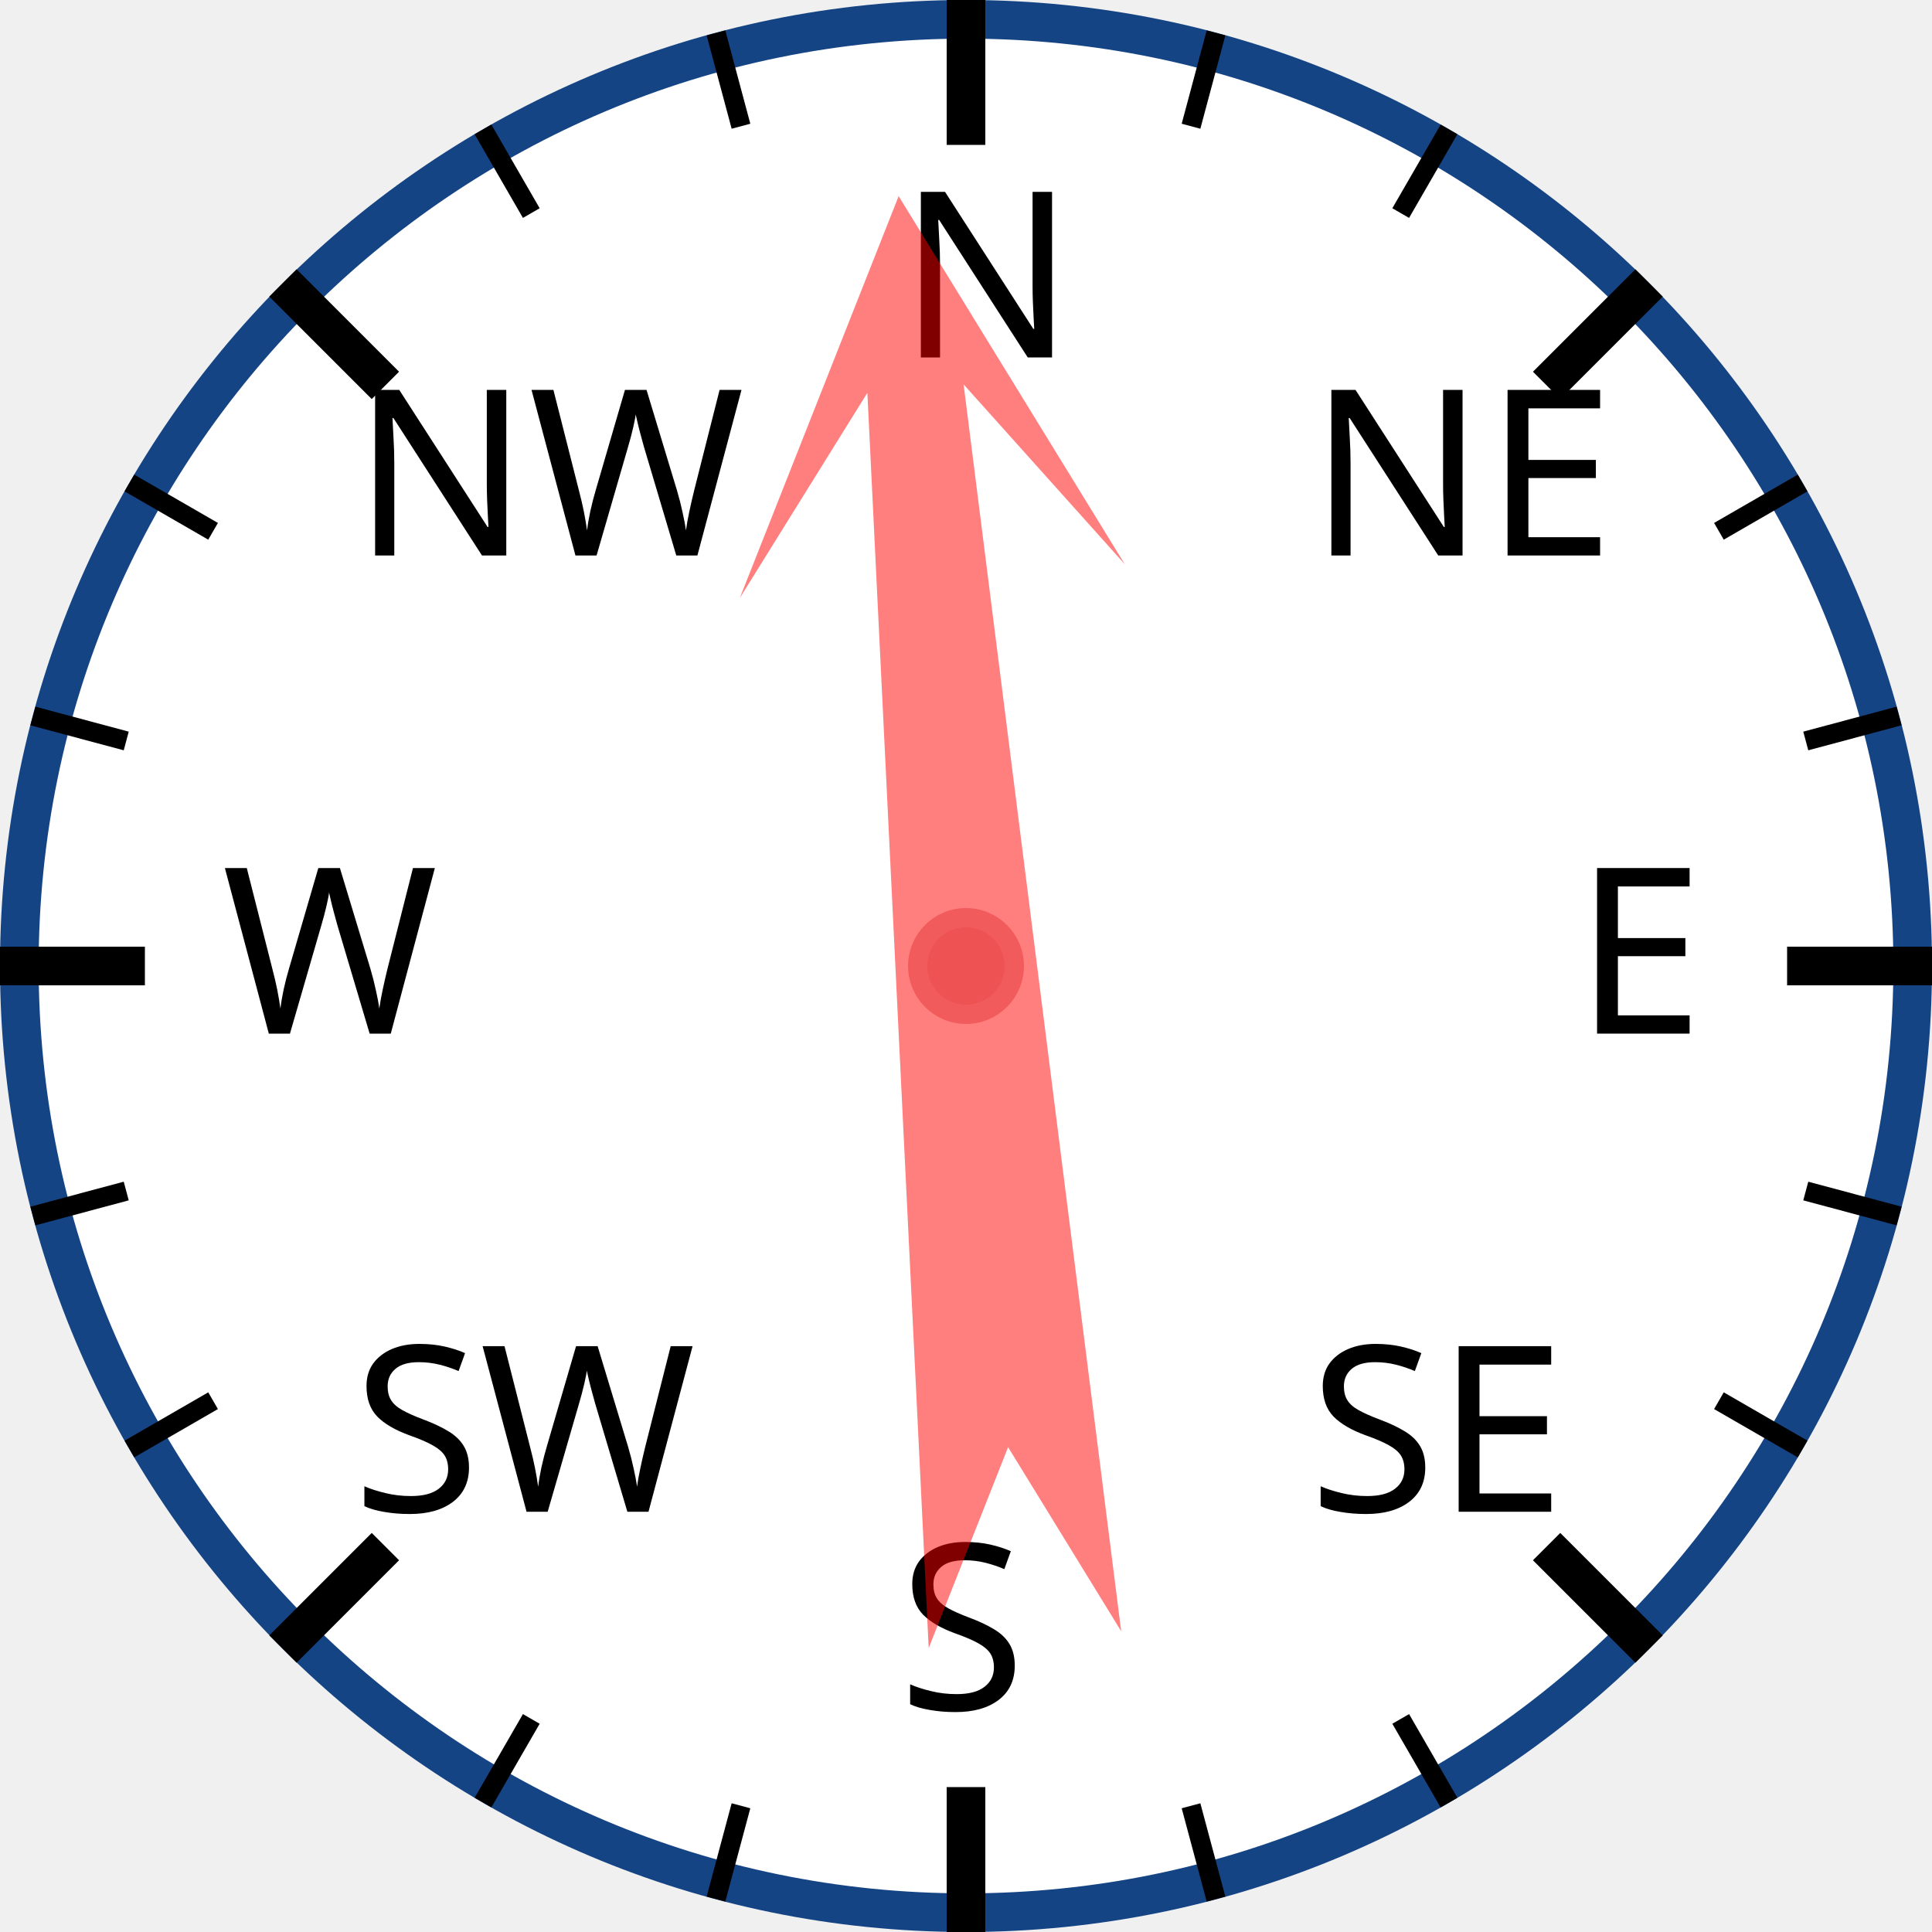
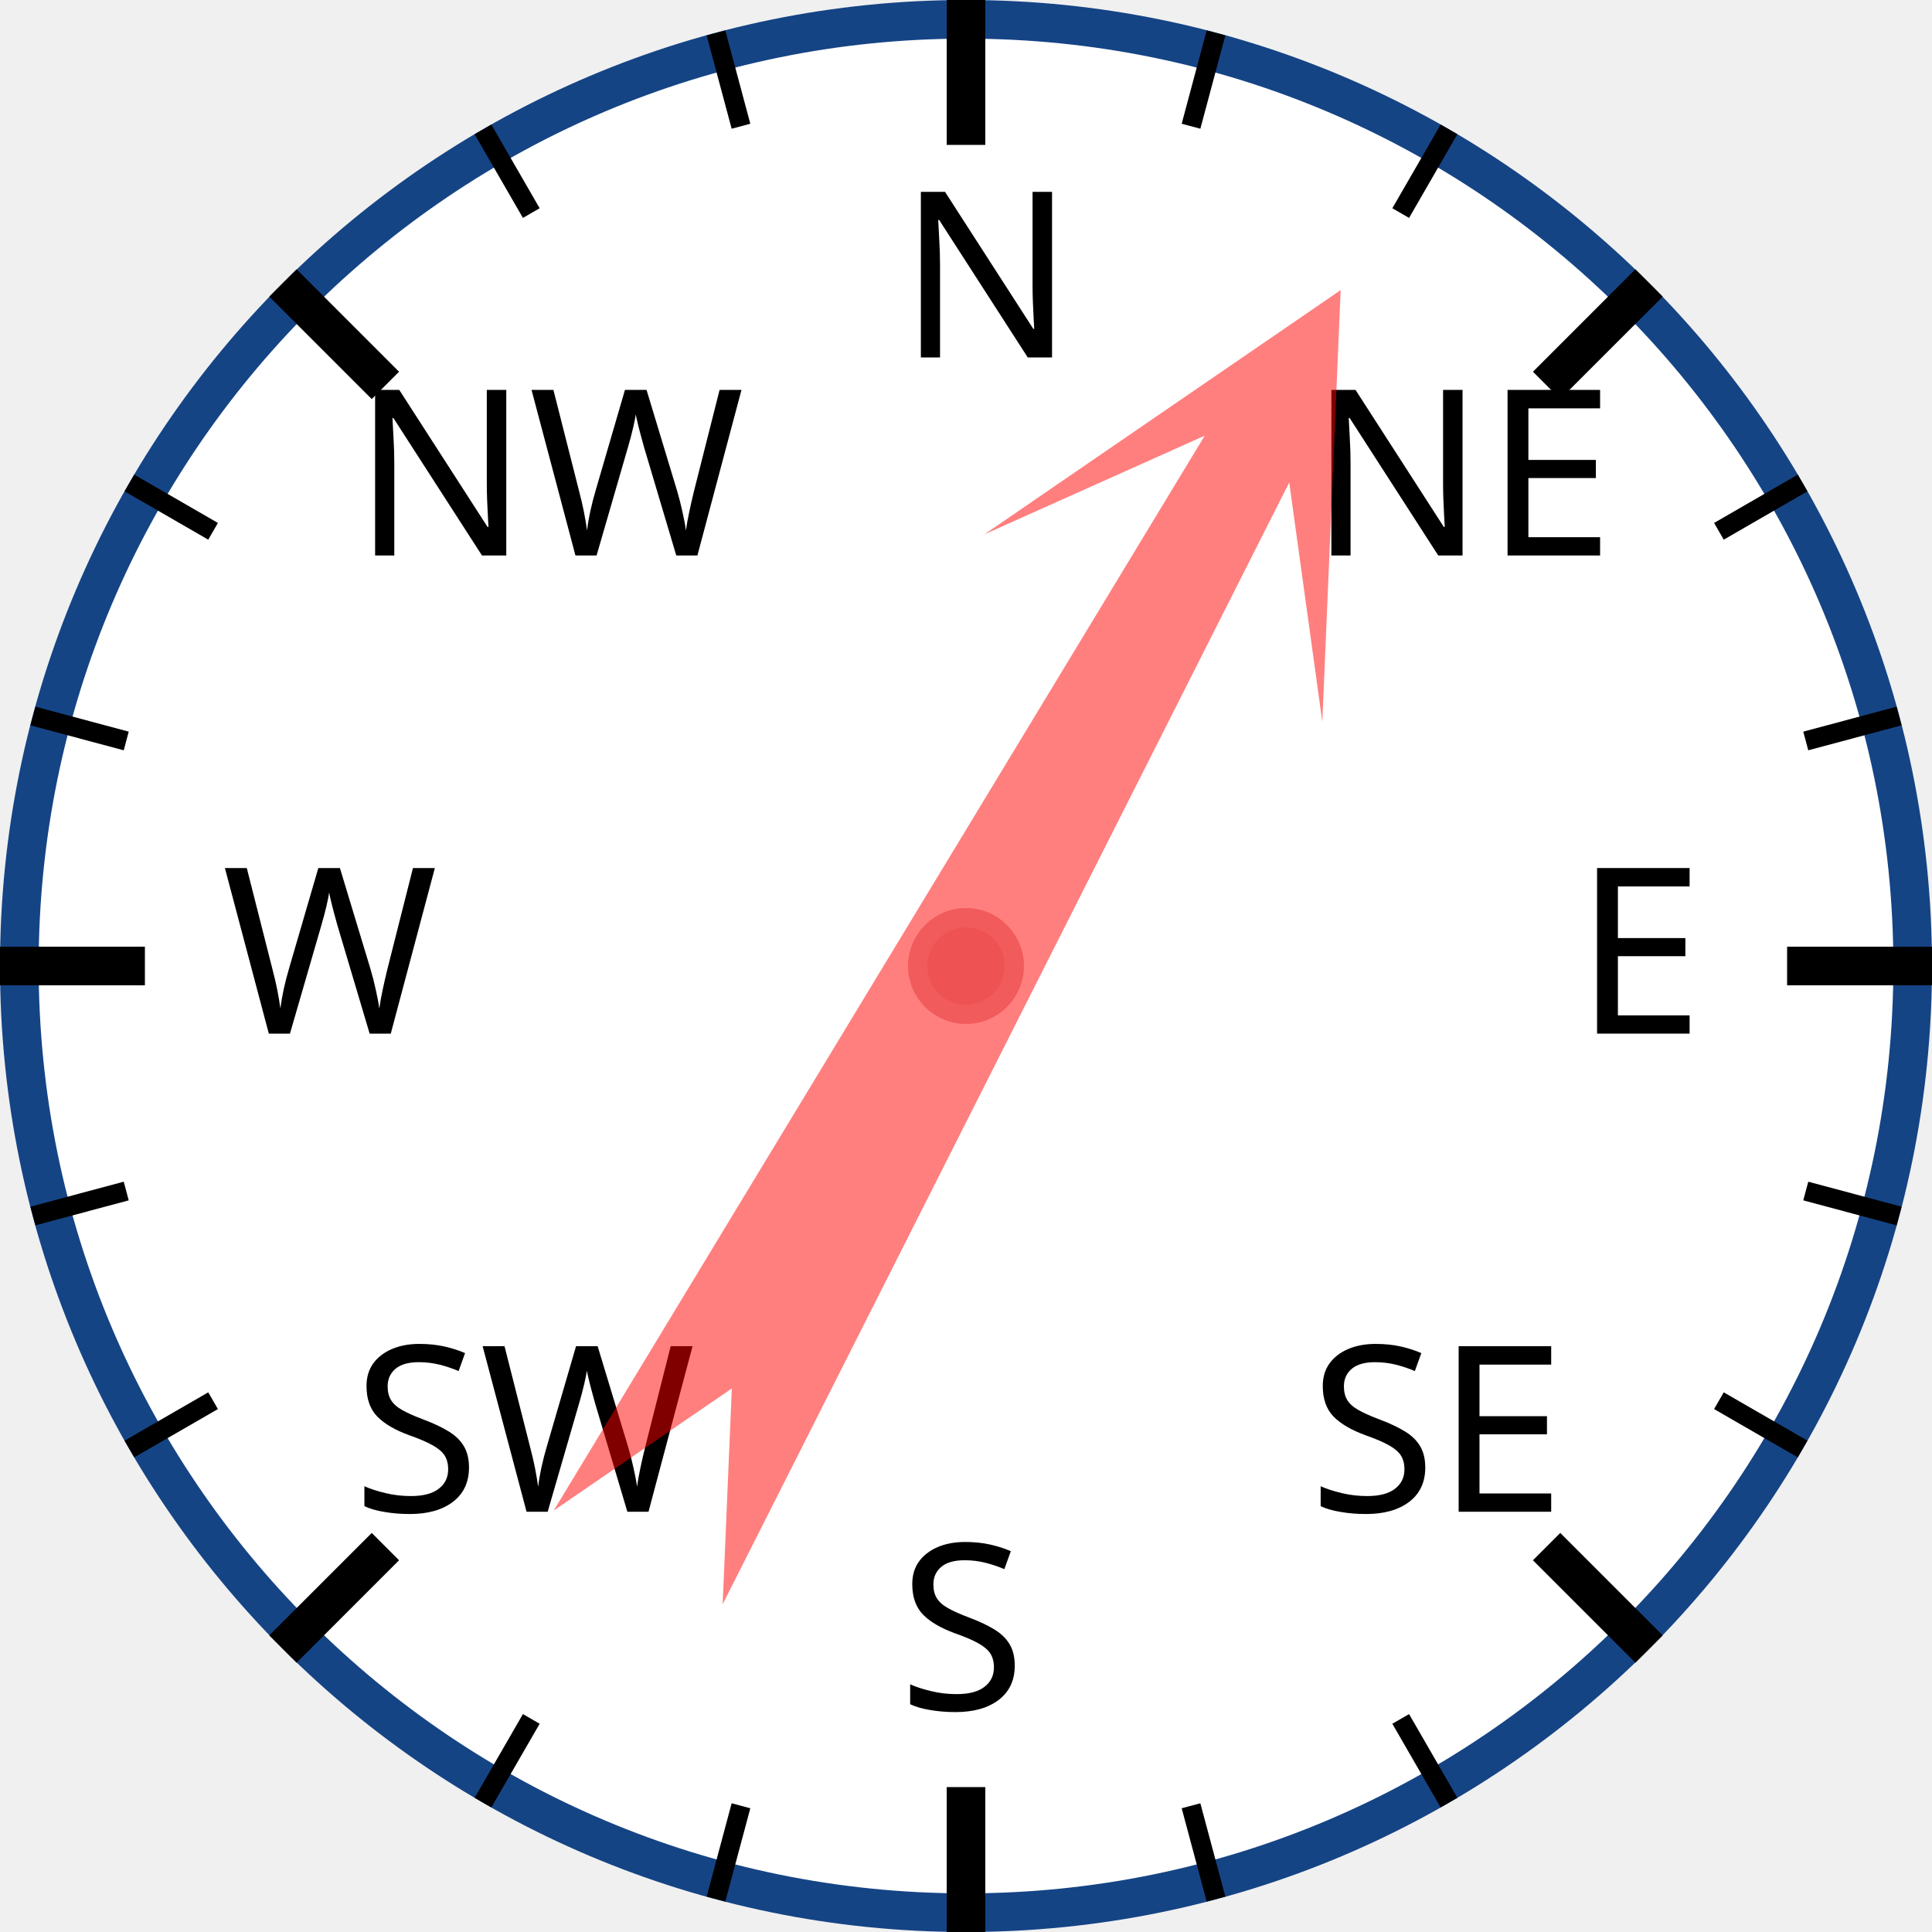
<svg xmlns="http://www.w3.org/2000/svg" width="120px" height="120px" viewBox="0 0 200 200">
  <circle cx="100" cy="100" r="98" style="fill: white; stroke: #154485; stroke-width: 4;" />
  <text x="93.0" y="37.0" style="font-family: sans-serif; font-size: 18pt;">N</text>
  <line x1="100.0" y1="0.0" x2="100.0" y2="15.0" style="stroke: black; stroke-width: 4;" />
  <line x1="74.118" y1="3.407" x2="76.706" y2="13.067" style="stroke: black; stroke-width: 2;" />
  <line x1="50" y1="13.397" x2="55" y2="22.058" style="stroke: black; stroke-width: 2;" />
  <text x="36.503" y="57.503" style="font-family: sans-serif; font-size: 18pt;">NW</text>
  <line x1="29.289" y1="29.289" x2="39.896" y2="39.896" style="stroke: black; stroke-width: 4;" />
  <line x1="13.397" y1="50" x2="22.058" y2="55" style="stroke: black; stroke-width: 2;" />
  <line x1="3.407" y1="74.118" x2="13.067" y2="76.706" style="stroke: black; stroke-width: 2;" />
  <text x="23.0" y="107.0" style="font-family: sans-serif; font-size: 18pt;">W</text>
  <line x1="0.0" y1="100.0" x2="15.0" y2="100.0" style="stroke: black; stroke-width: 4;" />
  <line x1="3.407" y1="125.882" x2="13.067" y2="123.294" style="stroke: black; stroke-width: 2;" />
  <line x1="13.397" y1="150" x2="22.058" y2="145" style="stroke: black; stroke-width: 2;" />
  <text x="36.503" y="156.497" style="font-family: sans-serif; font-size: 18pt;">SW</text>
  <line x1="29.289" y1="170.711" x2="39.896" y2="160.104" style="stroke: black; stroke-width: 4;" />
  <line x1="50" y1="186.603" x2="55" y2="177.942" style="stroke: black; stroke-width: 2;" />
  <line x1="74.118" y1="196.593" x2="76.706" y2="186.933" style="stroke: black; stroke-width: 2;" />
  <text x="93" y="177.0" style="font-family: sans-serif; font-size: 18pt;">S</text>
  <line x1="100" y1="200.0" x2="100" y2="185.0" style="stroke: black; stroke-width: 4;" />
  <line x1="125.882" y1="196.593" x2="123.294" y2="186.933" style="stroke: black; stroke-width: 2;" />
  <line x1="150.0" y1="186.603" x2="145.0" y2="177.942" style="stroke: black; stroke-width: 2;" />
  <text x="135.497" y="156.497" style="font-family: sans-serif; font-size: 18pt;">SE</text>
  <line x1="170.711" y1="170.711" x2="160.104" y2="160.104" style="stroke: black; stroke-width: 4;" />
  <line x1="186.603" y1="150" x2="177.942" y2="145" style="stroke: black; stroke-width: 2;" />
  <line x1="196.593" y1="125.882" x2="186.933" y2="123.294" style="stroke: black; stroke-width: 2;" />
  <text x="163.0" y="107" style="font-family: sans-serif; font-size: 18pt;">E</text>
  <line x1="200.0" y1="100" x2="185.0" y2="100" style="stroke: black; stroke-width: 4;" />
  <line x1="196.593" y1="74.118" x2="186.933" y2="76.706" style="stroke: black; stroke-width: 2;" />
  <line x1="186.603" y1="50" x2="177.942" y2="55" style="stroke: black; stroke-width: 2;" />
  <text x="135.497" y="57.503" style="font-family: sans-serif; font-size: 18pt;">NE</text>
  <line x1="170.711" y1="29.289" x2="160.104" y2="39.896" style="stroke: black; stroke-width: 4;" />
  <line x1="150" y1="13.397" x2="145" y2="22.058" style="stroke: black; stroke-width: 2;" />
  <line x1="125.882" y1="3.407" x2="123.294" y2="13.067" style="stroke: black; stroke-width: 2;" />
-   <polygon points="100 20 120 60 105 40 110 170 100 150 90 170 95 40 80 60" style="fill: red; fill-opacity: 0.5;" transform="rotate(355,100,100)" />
+   <polygon points="100 20 120 60 105 40 110 170 100 150 90 170 95 40 80 60" style="fill: red; fill-opacity: 0.5;" transform="rotate(29,100,100)" />
  <circle cx="100" cy="100" r="5" style="fill: #EE5252; stroke: #F25B5B; stroke-width: 2;" />
</svg>
